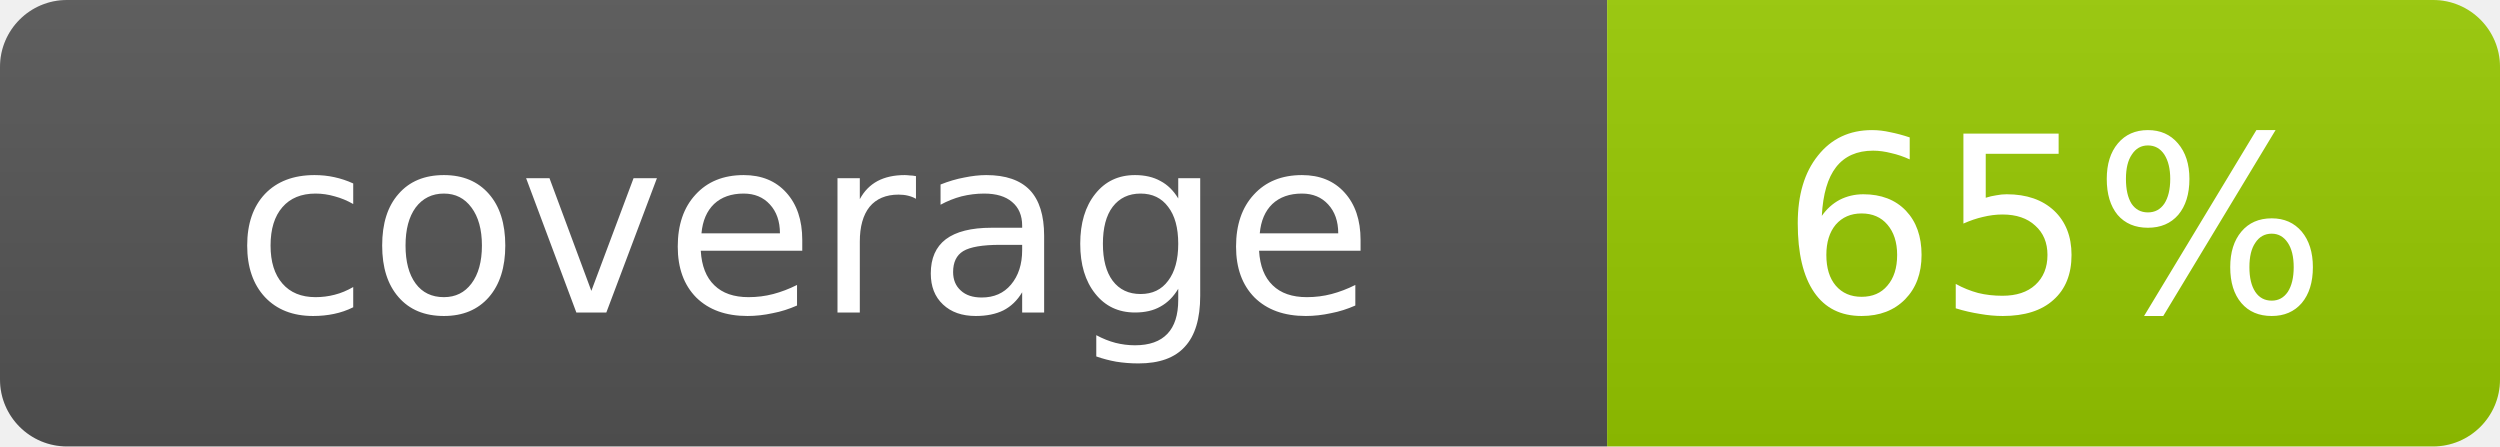
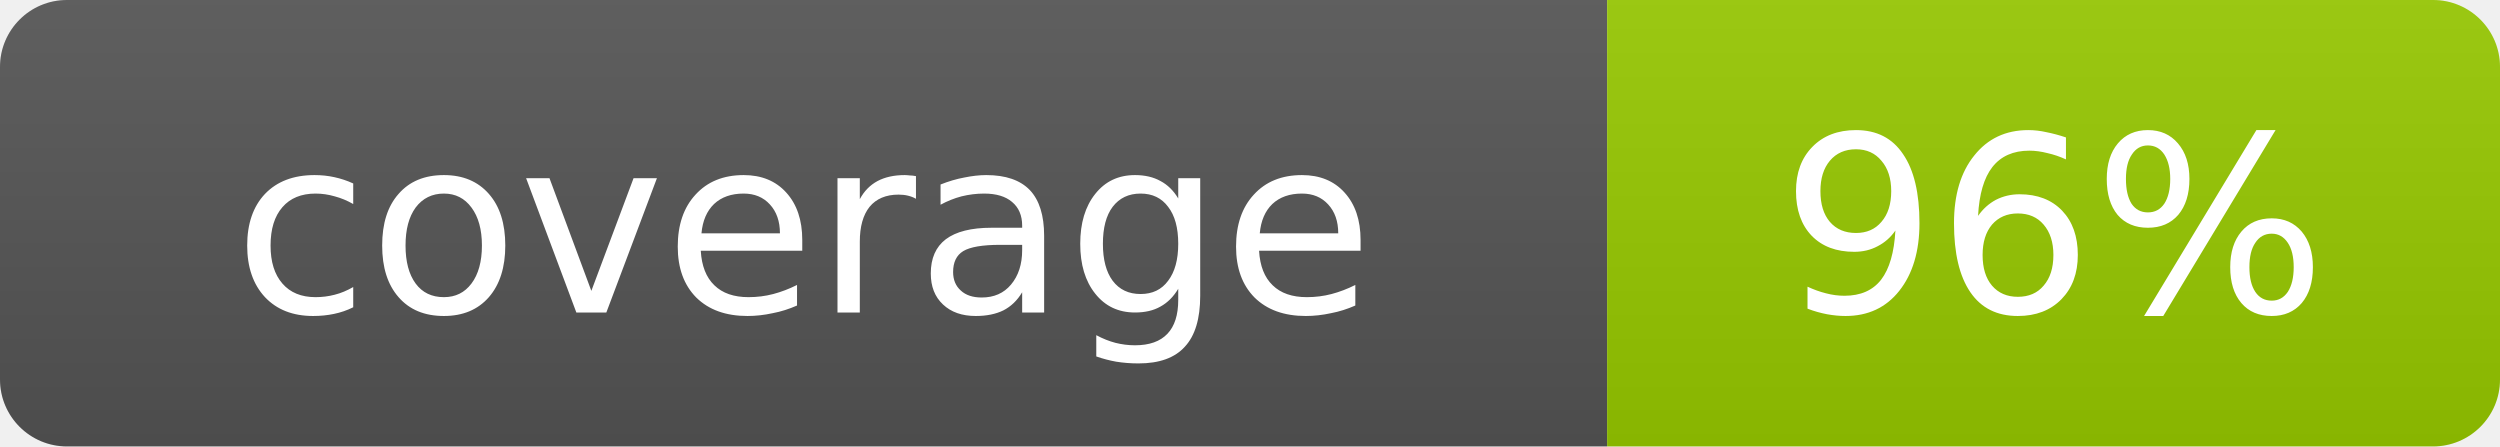
- <svg xmlns="http://www.w3.org/2000/svg" width="112" height="20" role="img" aria-label="coverage: 65%">
+ <svg xmlns="http://www.w3.org/2000/svg" width="112" height="20" role="img" aria-label="coverage: 96%">
  <linearGradient id="s" x2="0" y2="100%">
    <stop offset="0" stop-color="#bbb" stop-opacity=".1" />
    <stop offset="1" stop-opacity=".1" />
  </linearGradient>
  <clipPath id="r">
    <rect width="112" height="20" rx="3" fill="#fff" />
  </clipPath>
  <g clip-path="url(#r)">
    <rect width="72" height="20" fill="#555" />
    <rect x="72" width="40" height="20" fill="#97ca00" />
    <rect width="112" height="20" fill="url(#s)" />
  </g>
  <g fill="#fff" text-anchor="middle" font-family="Verdana,Geneva,DejaVu Sans,sans-serif" font-size="11">
    <text x="36.0" y="14">coverage</text>
-     <text x="92.0" y="14">65%</text>
+     <text x="92.0" y="14">96%</text>
  </g>
</svg>
